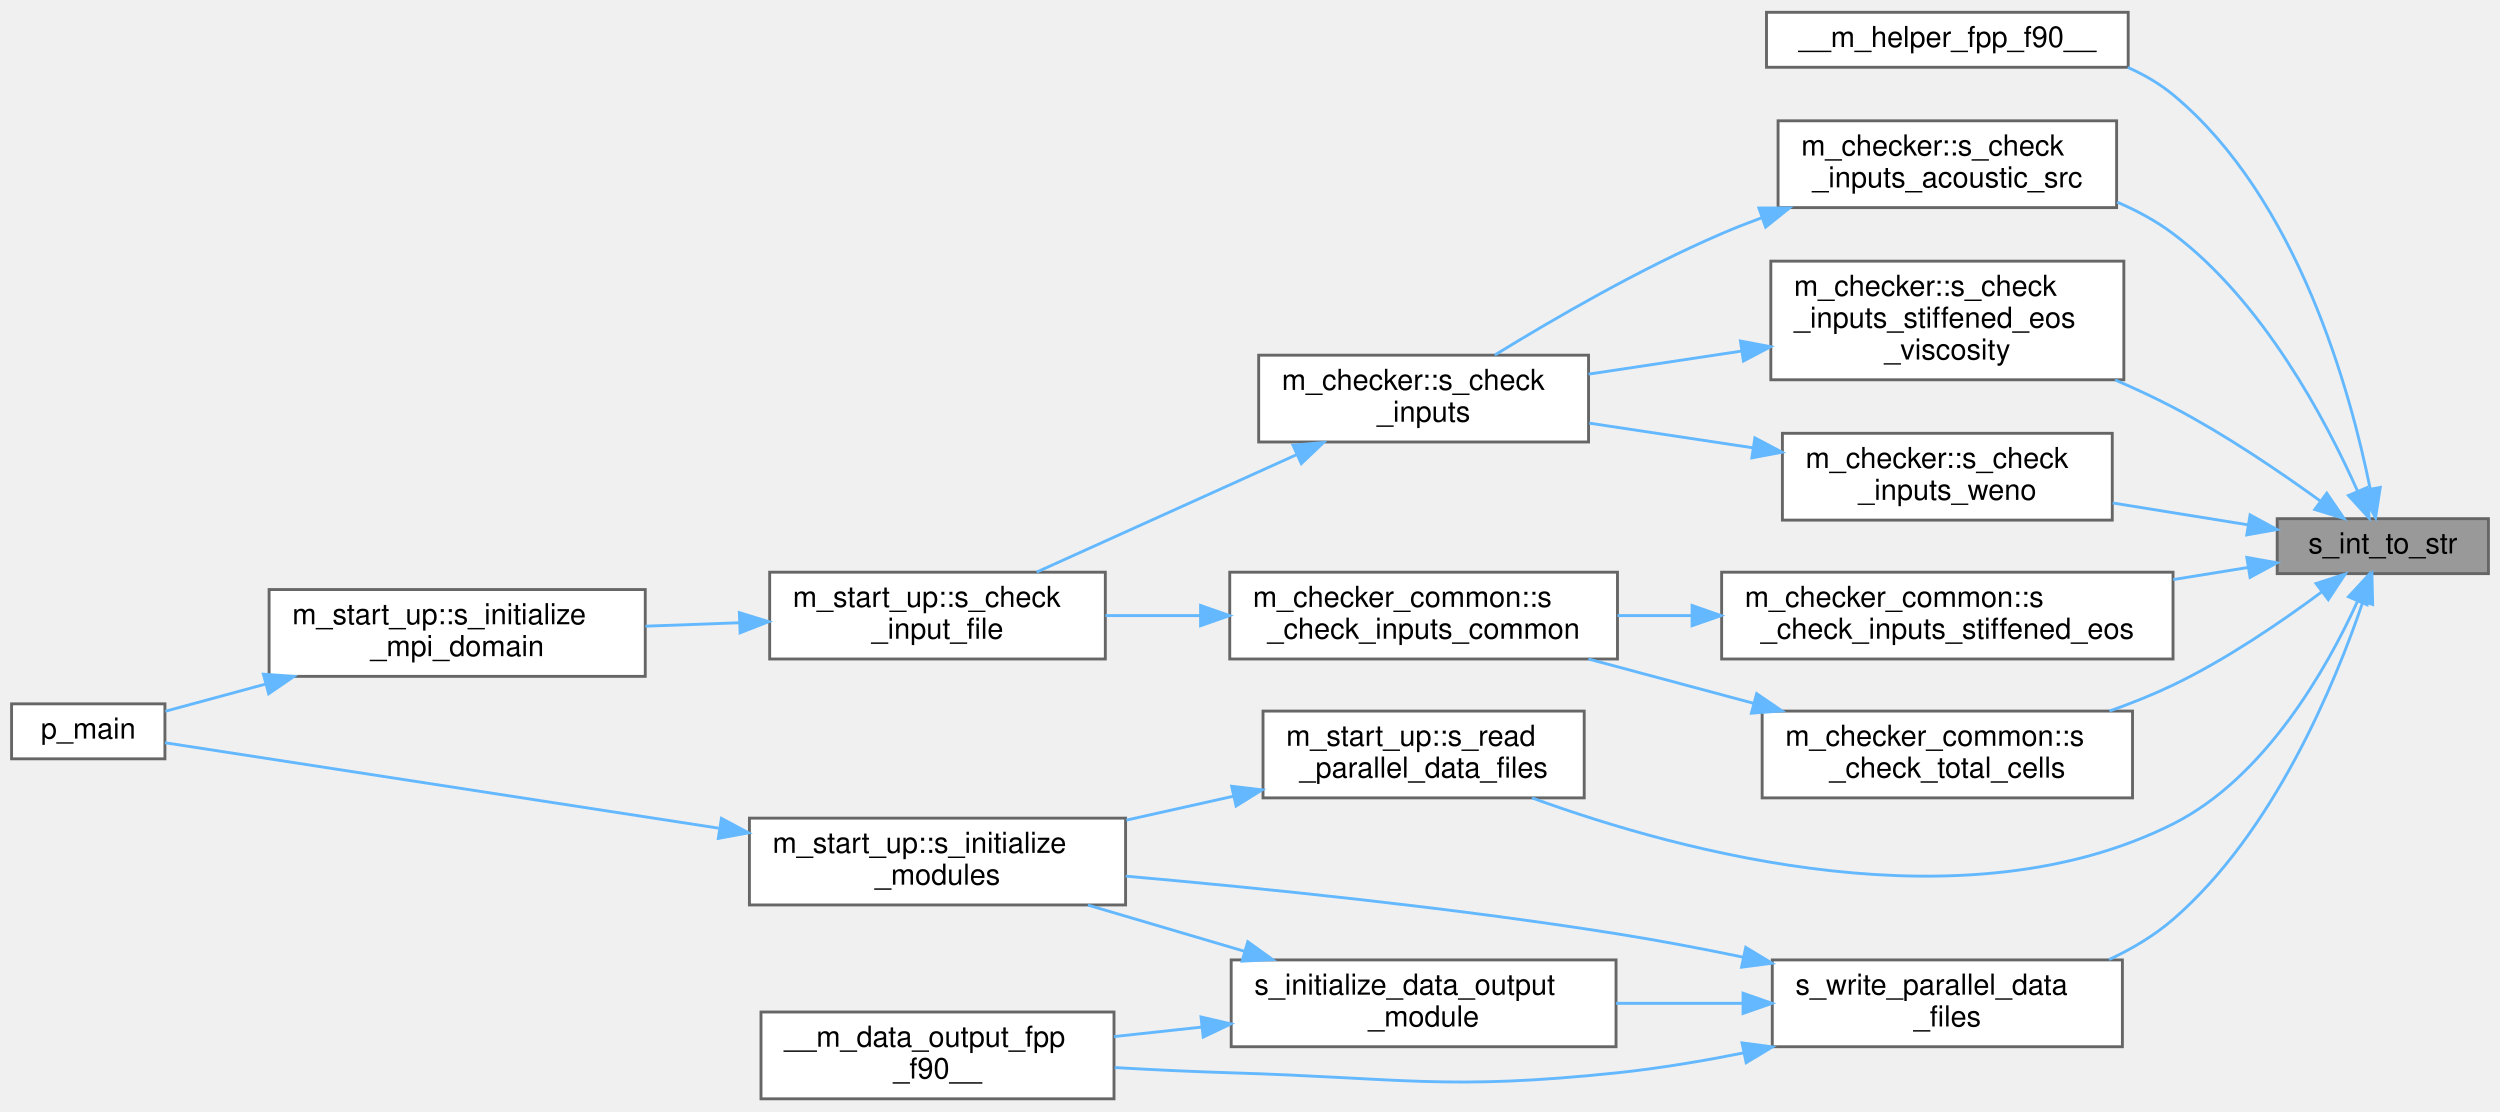
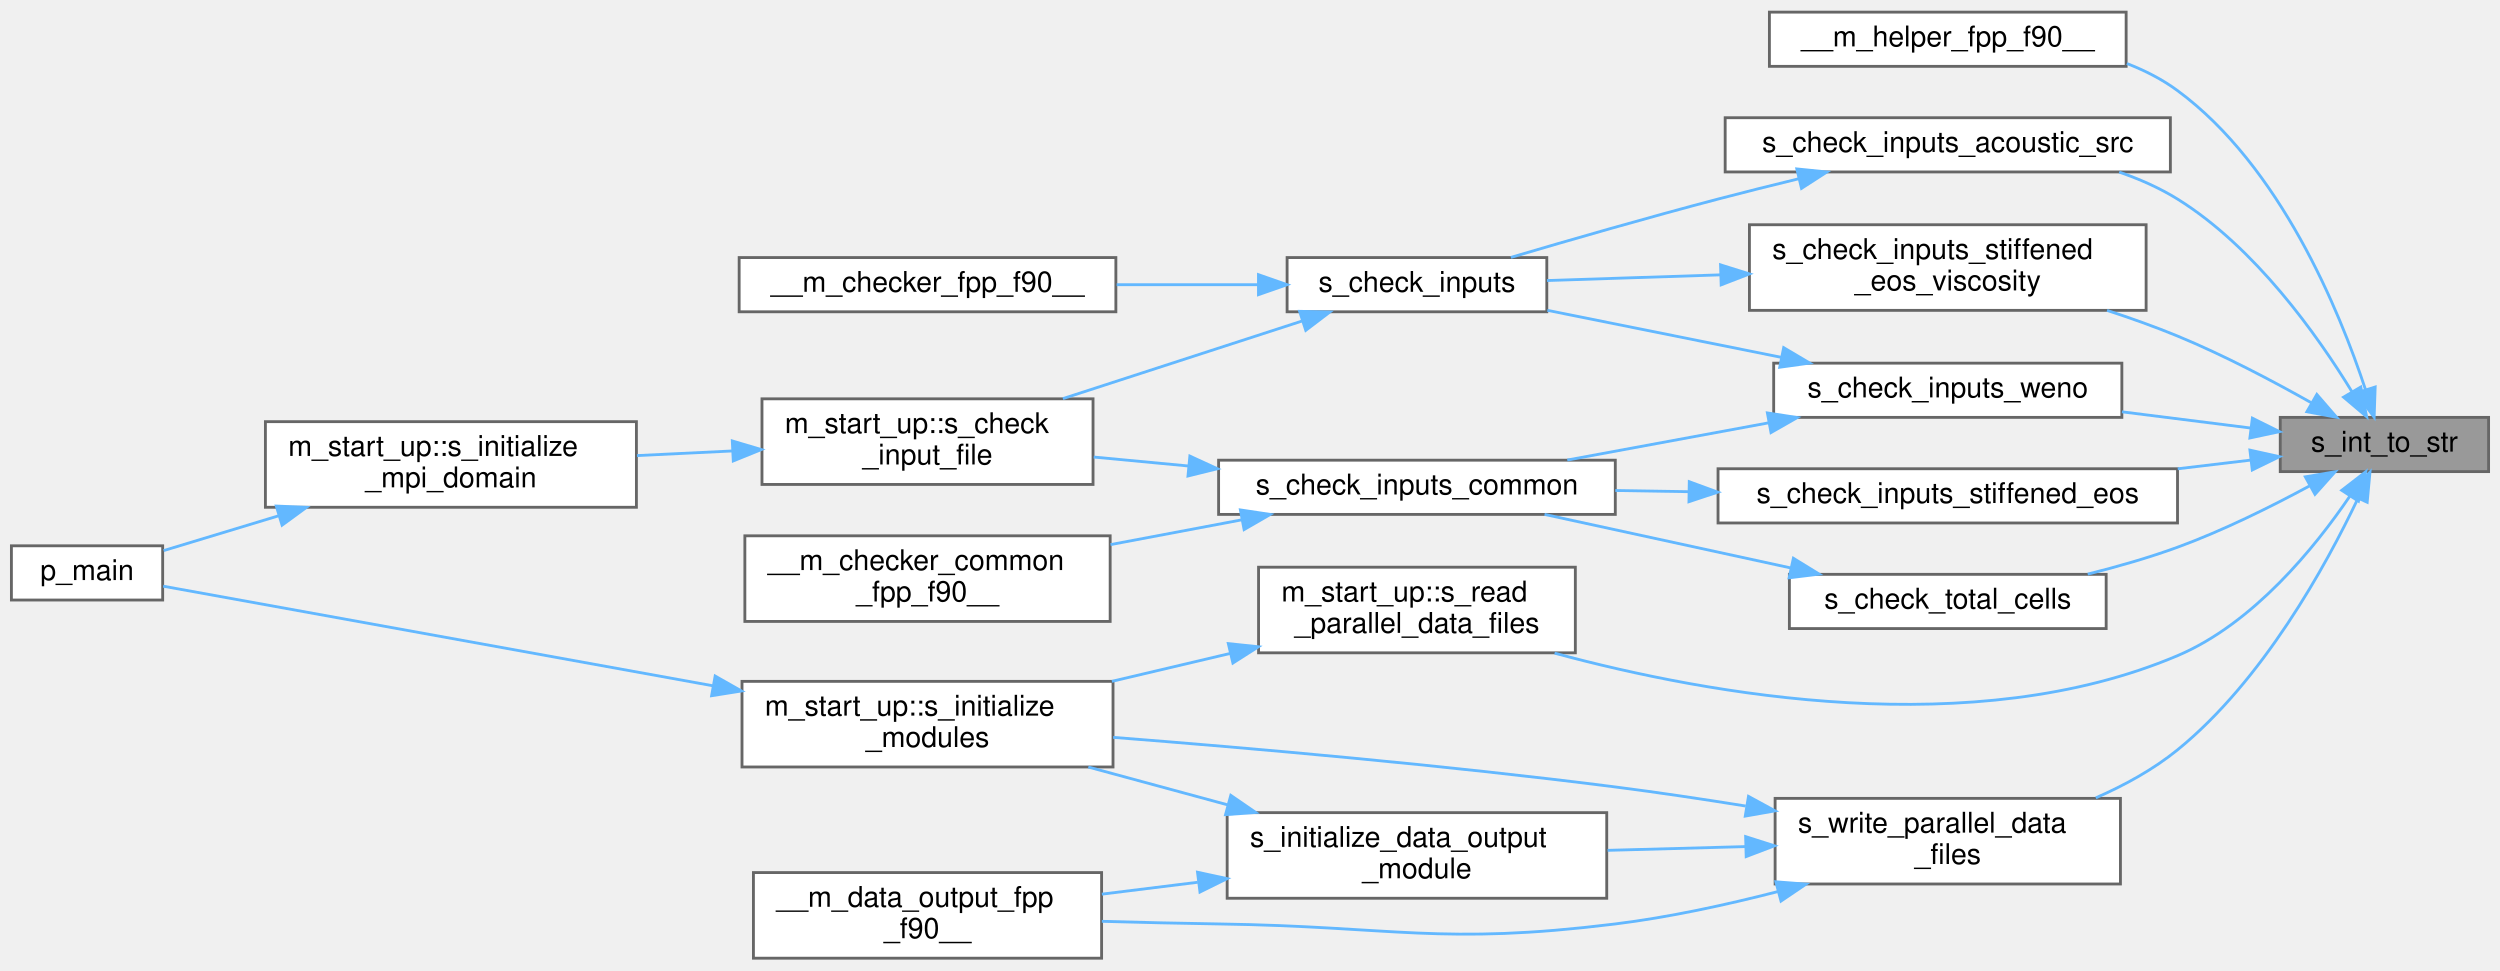
- <svg xmlns="http://www.w3.org/2000/svg" xmlns:xlink="http://www.w3.org/1999/xlink" width="864pt" height="384pt" viewBox="0.00 0.00 864.00 383.50">
-   <g id="graph0" class="graph" transform="scale(1 1) rotate(0) translate(4 379.5)">
+ <svg xmlns="http://www.w3.org/2000/svg" xmlns:xlink="http://www.w3.org/1999/xlink" width="876pt" height="340pt" viewBox="0.00 0.00 876.00 339.50">
+   <g id="graph0" class="graph" transform="scale(1 1) rotate(0) translate(4 335.5)">
    <g id="Node000001" class="node">
      <g id="a_Node000001">
        <a xlink:title=" ">
-           <polygon fill="#999999" stroke="#666666" points="856,-200.5 783,-200.5 783,-181.5 856,-181.5 856,-200.5" />
-           <text text-anchor="middle" x="819.5" y="-188.5" font-family="Helvetica,sans-Serif" font-size="10.00">s_int_to_str</text>
+           <polygon fill="#999999" stroke="#666666" points="868,-189.5 795,-189.5 795,-170.5 868,-170.5 868,-189.5" />
+           <text text-anchor="middle" x="831.5" y="-177.5" font-family="Helvetica,sans-Serif" font-size="10.00">s_int_to_str</text>
        </a>
      </g>
    </g>
    <g id="Node000002" class="node">
      <g id="a_Node000002">
        <a xlink:href="m__helper_8fpp_8f90.html#ac1893d0dc10d4afa0f4b3f5c36b8fb8b" target="_top" xlink:title=" ">
-           <polygon fill="white" stroke="#666666" points="731.5,-375.5 606.5,-375.5 606.5,-356.5 731.5,-356.5 731.5,-375.5" />
-           <text text-anchor="middle" x="669" y="-363.5" font-family="Helvetica,sans-Serif" font-size="10.00">__m_helper_fpp_f90__</text>
+           <polygon fill="white" stroke="#666666" points="741,-331.5 616,-331.5 616,-312.5 741,-312.5 741,-331.5" />
+           <text text-anchor="middle" x="678.5" y="-319.5" font-family="Helvetica,sans-Serif" font-size="10.00">__m_helper_fpp_f90__</text>
        </a>
      </g>
    </g>
    <g id="edge1_Node000001_Node000002" class="edge">
      <g id="a_edge1_Node000001_Node000002">
        <a xlink:title=" ">
-           <path fill="none" stroke="#63b8ff" d="M815.15,-210.73C808.44,-244.06 790.09,-311.33 747,-347 742.33,-350.86 737,-353.96 731.36,-356.44" />
-           <polygon fill="#63b8ff" stroke="#63b8ff" points="818.61,-211.3 817,-200.83 811.73,-210.02 818.61,-211.3" />
+           <path fill="none" stroke="#63b8ff" d="M824.87,-199.24C815.75,-226.89 795.02,-277.45 759,-304 753.65,-307.95 747.58,-311.05 741.24,-313.49" />
+           <polygon fill="#63b8ff" stroke="#63b8ff" points="828.26,-200.14 827.9,-189.55 821.58,-198.05 828.26,-200.14" />
        </a>
      </g>
    </g>
    <g id="Node000003" class="node">
      <g id="a_Node000003">
-         <a xlink:href="namespacem__checker.html#a49fc95e41875b68c3bf2e5ffc19bd1a3" target="_top" xlink:title="Checks constraints on acoustic_source parameters.">
-           <polygon fill="white" stroke="#666666" points="727.5,-338 610.5,-338 610.5,-308 727.5,-308 727.5,-338" />
-           <text text-anchor="start" x="618.5" y="-326" font-family="Helvetica,sans-Serif" font-size="10.00">m_checker::s_check</text>
-           <text text-anchor="middle" x="669" y="-315" font-family="Helvetica,sans-Serif" font-size="10.00">_inputs_acoustic_src</text>
+         <a xlink:href="m__checker_8fpp_8f90.html#abbe830eba7de81571f125d9edd621473" target="_top" xlink:title="Checks constraints on acoustic_source parameters.">
+           <polygon fill="white" stroke="#666666" points="756.5,-294.5 600.5,-294.5 600.5,-275.5 756.5,-275.5 756.5,-294.5" />
+           <text text-anchor="middle" x="678.5" y="-282.5" font-family="Helvetica,sans-Serif" font-size="10.00">s_check_inputs_acoustic_src</text>
        </a>
      </g>
    </g>
    <g id="edge2_Node000001_Node000003" class="edge">
      <g id="a_edge2_Node000001_Node000003">
        <a xlink:title=" ">
-           <path fill="none" stroke="#63b8ff" d="M810.7,-210.18C799.91,-234.37 778.17,-275.59 747,-299 741.18,-303.37 734.54,-306.96 727.67,-309.9" />
-           <polygon fill="#63b8ff" stroke="#63b8ff" points="814.05,-211.25 814.77,-200.68 807.62,-208.5 814.05,-211.25" />
+           <path fill="none" stroke="#63b8ff" d="M820.14,-198.47C808.05,-218.25 786.21,-249.09 759,-266 752.73,-269.89 745.73,-272.99 738.55,-275.45" />
+           <polygon fill="#63b8ff" stroke="#63b8ff" points="823.21,-200.14 825.27,-189.75 817.18,-196.59 823.21,-200.14" />
+         </a>
+       </g>
+     </g>
+     <g id="Node000009" class="node">
+       <g id="a_Node000009">
+         <a xlink:href="m__checker__common_8fpp_8f90.html#ae37785075c904635e02713670b0cfc46" target="_top" xlink:title="Checks constraints on the stiffened equation of state fluids parameters. Called by s_check_inputs_com...">
+           <polygon fill="white" stroke="#666666" points="759,-171.5 598,-171.5 598,-152.5 759,-152.5 759,-171.5" />
+           <text text-anchor="middle" x="678.5" y="-159.5" font-family="Helvetica,sans-Serif" font-size="10.00">s_check_inputs_stiffened_eos</text>
+         </a>
+       </g>
+     </g>
+     <g id="edge8_Node000001_Node000009" class="edge">
+       <g id="a_edge8_Node000001_Node000009">
+         <a xlink:title=" ">
+           <path fill="none" stroke="#63b8ff" d="M784.72,-174.54C776.56,-173.57 767.86,-172.53 759.08,-171.49" />
+           <polygon fill="#63b8ff" stroke="#63b8ff" points="784.37,-178.03 794.72,-175.73 785.2,-171.08 784.37,-178.03" />
+         </a>
+       </g>
+     </g>
+     <g id="Node000012" class="node">
+       <g id="a_Node000012">
+         <a xlink:href="m__checker_8fpp_8f90.html#a1594c29ddde8d06f6d719d2640c4bda0" target="_top" xlink:title="Checks constraints on viscosity parameters (fluid_pp(i)Re(1:2)) of the stiffened gas equation of stat...">
+           <polygon fill="white" stroke="#666666" points="748,-257 609,-257 609,-227 748,-227 748,-257" />
+           <text text-anchor="start" x="617" y="-245" font-family="Helvetica,sans-Serif" font-size="10.00">s_check_inputs_stiffened</text>
+           <text text-anchor="middle" x="678.5" y="-234" font-family="Helvetica,sans-Serif" font-size="10.00">_eos_viscosity</text>
+         </a>
+       </g>
+     </g>
+     <g id="edge12_Node000001_Node000012" class="edge">
+       <g id="a_edge12_Node000001_Node000012">
+         <a xlink:title=" ">
+           <path fill="none" stroke="#63b8ff" d="M806.03,-194.54C792.48,-202.19 775.16,-211.34 759,-218 751.14,-221.24 742.67,-224.26 734.31,-226.99" />
+           <polygon fill="#63b8ff" stroke="#63b8ff" points="807.82,-197.54 814.75,-189.53 804.33,-191.47 807.82,-197.54" />
+         </a>
+       </g>
+     </g>
+     <g id="Node000013" class="node">
+       <g id="a_Node000013">
+         <a xlink:href="m__checker_8fpp_8f90.html#a23f98a426ce18528b3a31fc119dd4863" target="_top" xlink:title="Checks constraints on WENO scheme parameters.">
+           <polygon fill="white" stroke="#666666" points="739.5,-208.5 617.5,-208.5 617.5,-189.5 739.5,-189.5 739.5,-208.5" />
+           <text text-anchor="middle" x="678.5" y="-196.5" font-family="Helvetica,sans-Serif" font-size="10.00">s_check_inputs_weno</text>
+         </a>
+       </g>
+     </g>
+     <g id="edge14_Node000001_Node000013" class="edge">
+       <g id="a_edge14_Node000001_Node000013">
+         <a xlink:title=" ">
+           <path fill="none" stroke="#63b8ff" d="M784.69,-185.76C770.46,-187.55 754.57,-189.55 739.53,-191.45" />
+           <polygon fill="#63b8ff" stroke="#63b8ff" points="785.23,-189.22 794.72,-184.5 784.36,-182.28 785.23,-189.22" />
+         </a>
+       </g>
+     </g>
+     <g id="Node000014" class="node">
+       <g id="a_Node000014">
+         <a xlink:href="m__checker__common_8fpp_8f90.html#ac5ead5876fd9afbfaa1d2c233f13e716" target="_top" xlink:title=" ">
+           <polygon fill="white" stroke="#666666" points="734,-134.5 623,-134.5 623,-115.5 734,-115.5 734,-134.5" />
+           <text text-anchor="middle" x="678.5" y="-122.5" font-family="Helvetica,sans-Serif" font-size="10.00">s_check_total_cells</text>
+         </a>
+       </g>
+     </g>
+     <g id="edge17_Node000001_Node000014" class="edge">
+       <g id="a_edge17_Node000001_Node000014">
+         <a xlink:title=" ">
+           <path fill="none" stroke="#63b8ff" d="M805.16,-165.43C791.77,-158.2 774.86,-149.8 759,-144 749,-140.35 738.04,-137.2 727.54,-134.58" />
+           <polygon fill="#63b8ff" stroke="#63b8ff" points="803.78,-168.67 814.23,-170.44 807.17,-162.54 803.78,-168.67" />
+         </a>
+       </g>
+     </g>
+     <g id="Node000015" class="node">
+       <g id="a_Node000015">
+         <a xlink:href="namespacem__start__up.html#a45c8fef6680263063a1c7d2fa1748013" target="_top" xlink:title=" ">
+           <polygon fill="white" stroke="#666666" points="548,-137 437,-137 437,-107 548,-107 548,-137" />
+           <text text-anchor="start" x="445" y="-125" font-family="Helvetica,sans-Serif" font-size="10.00">m_start_up::s_read</text>
+           <text text-anchor="middle" x="492.5" y="-114" font-family="Helvetica,sans-Serif" font-size="10.00">_parallel_data_files</text>
+         </a>
+       </g>
+     </g>
+     <g id="edge19_Node000001_Node000015" class="edge">
+       <g id="a_edge19_Node000001_Node000015">
+         <a xlink:title=" ">
+           <path fill="none" stroke="#63b8ff" d="M819.39,-161.9C807.14,-143.87 785.61,-117.29 759,-106 687.58,-75.7 595.56,-92.06 540.73,-106.89" />
+           <polygon fill="#63b8ff" stroke="#63b8ff" points="816.54,-163.94 824.92,-170.42 822.41,-160.13 816.54,-163.94" />
+         </a>
+       </g>
+     </g>
+     <g id="Node000017" class="node">
+       <g id="a_Node000017">
+         <a xlink:href="m__data__output_8fpp_8f90.html#a694588474e2bd0e0b68d5dcb12a2598c" target="_top" xlink:title="The goal of this subroutine is to output the grid and conservative variables data files for given tim...">
+           <polygon fill="white" stroke="#666666" points="739,-56 618,-56 618,-26 739,-26 739,-56" />
+           <text text-anchor="start" x="626" y="-44" font-family="Helvetica,sans-Serif" font-size="10.00">s_write_parallel_data</text>
+           <text text-anchor="middle" x="678.5" y="-33" font-family="Helvetica,sans-Serif" font-size="10.00">_files</text>
+         </a>
+       </g>
+     </g>
+     <g id="edge22_Node000001_Node000017" class="edge">
+       <g id="a_edge22_Node000001_Node000017">
+         <a xlink:title=" ">
+           <path fill="none" stroke="#63b8ff" d="M822.19,-161.02C810.97,-137.42 788.91,-97.3 759,-73 750.57,-66.15 740.48,-60.61 730.37,-56.18" />
+           <polygon fill="#63b8ff" stroke="#63b8ff" points="819.09,-162.67 826.44,-170.31 825.46,-159.76 819.09,-162.67" />
+         </a>
+       </g>
+     </g>
+     <g id="Node000004" class="node">
+       <g id="a_Node000004">
+         <a xlink:href="m__checker_8fpp_8f90.html#a66c49f3c83092720b368c30c6048538a" target="_top" xlink:title="Checks compatibility of parameters in the input file. Used by the simulation stage.">
+           <polygon fill="white" stroke="#666666" points="538,-245.5 447,-245.5 447,-226.5 538,-226.5 538,-245.5" />
+           <text text-anchor="middle" x="492.5" y="-233.5" font-family="Helvetica,sans-Serif" font-size="10.00">s_check_inputs</text>
+         </a>
+       </g>
+     </g>
+     <g id="edge3_Node000003_Node000004" class="edge">
+       <g id="a_edge3_Node000003_Node000004">
+         <a xlink:title=" ">
+           <path fill="none" stroke="#63b8ff" d="M626.14,-273.08C616.76,-270.8 607.07,-268.38 598,-266 573.54,-259.57 546.05,-251.65 525.41,-245.56" />
+           <polygon fill="#63b8ff" stroke="#63b8ff" points="625.61,-276.56 636.15,-275.49 627.25,-269.75 625.61,-276.56" />
+         </a>
+       </g>
+     </g>
+     <g id="Node000005" class="node">
+       <g id="a_Node000005">
+         <a xlink:href="m__checker_8fpp_8f90.html#a975b2bfe62199545eeb2519e9afb1395" target="_top" xlink:title=" ">
+           <polygon fill="white" stroke="#666666" points="387,-245.5 255,-245.5 255,-226.5 387,-226.5 387,-245.5" />
+           <text text-anchor="middle" x="321" y="-233.5" font-family="Helvetica,sans-Serif" font-size="10.00">__m_checker_fpp_f90__</text>
+         </a>
+       </g>
+     </g>
+     <g id="edge4_Node000004_Node000005" class="edge">
+       <g id="a_edge4_Node000004_Node000005">
+         <a xlink:title=" ">
+           <path fill="none" stroke="#63b8ff" d="M436.85,-236C421.05,-236 403.65,-236 387.28,-236" />
+           <polygon fill="#63b8ff" stroke="#63b8ff" points="436.97,-239.5 446.97,-236 436.97,-232.5 436.97,-239.5" />
+         </a>
+       </g>
+     </g>
+     <g id="Node000006" class="node">
+       <g id="a_Node000006">
+         <a xlink:href="namespacem__start__up.html#aba056c17994ffb88cd1effa3adb95789" target="_top" xlink:title="The goal of this procedure is to verify that each of the user provided inputs is valid and that their...">
+           <polygon fill="white" stroke="#666666" points="379,-196 263,-196 263,-166 379,-166 379,-196" />
+           <text text-anchor="start" x="271" y="-184" font-family="Helvetica,sans-Serif" font-size="10.00">m_start_up::s_check</text>
+           <text text-anchor="middle" x="321" y="-173" font-family="Helvetica,sans-Serif" font-size="10.00">_input_file</text>
+         </a>
+       </g>
+     </g>
+     <g id="edge5_Node000004_Node000006" class="edge">
+       <g id="a_edge5_Node000004_Node000006">
+         <a xlink:title=" ">
+           <path fill="none" stroke="#63b8ff" d="M452.44,-223.33C427.41,-215.2 394.79,-204.62 368.43,-196.07" />
+           <polygon fill="#63b8ff" stroke="#63b8ff" points="451.38,-226.66 461.98,-226.42 453.54,-220 451.38,-226.66" />
+         </a>
+       </g>
+     </g>
+     <g id="Node000007" class="node">
+       <g id="a_Node000007">
+         <a xlink:href="namespacem__start__up.html#a90f45019dd8a980f2ea3fe2c5b83df6c" target="_top" xlink:title=" ">
+           <polygon fill="white" stroke="#666666" points="219,-188 89,-188 89,-158 219,-158 219,-188" />
+           <text text-anchor="start" x="97" y="-176" font-family="Helvetica,sans-Serif" font-size="10.00">m_start_up::s_initialize</text>
+           <text text-anchor="middle" x="154" y="-165" font-family="Helvetica,sans-Serif" font-size="10.00">_mpi_domain</text>
+         </a>
+       </g>
+     </g>
+     <g id="edge6_Node000006_Node000007" class="edge">
+       <g id="a_edge6_Node000006_Node000007">
+         <a xlink:title=" ">
+           <path fill="none" stroke="#63b8ff" d="M252.72,-177.74C241.65,-177.2 230.2,-176.65 219.2,-176.11" />
+           <polygon fill="#63b8ff" stroke="#63b8ff" points="252.6,-181.24 262.75,-178.22 252.94,-174.24 252.6,-181.24" />
        </a>
      </g>
    </g>
    <g id="Node000008" class="node">
      <g id="a_Node000008">
-         <a xlink:href="namespacem__checker__common.html#acb9da079048c2c1239f4b3a18de2f1e6" target="_top" xlink:title="Checks constraints on the stiffened equation of state fluids parameters. Called by s_check_inputs_com...">
-           <polygon fill="white" stroke="#666666" points="747,-182 591,-182 591,-152 747,-152 747,-182" />
-           <text text-anchor="start" x="599" y="-170" font-family="Helvetica,sans-Serif" font-size="10.00">m_checker_common::s</text>
-           <text text-anchor="middle" x="669" y="-159" font-family="Helvetica,sans-Serif" font-size="10.00">_check_inputs_stiffened_eos</text>
-         </a>
-       </g>
-     </g>
-     <g id="edge7_Node000001_Node000008" class="edge">
-       <g id="a_edge7_Node000001_Node000008">
-         <a xlink:title=" ">
-           <path fill="none" stroke="#63b8ff" d="M772.85,-183.62C764.64,-182.3 755.87,-180.88 747.05,-179.45" />
-           <polygon fill="#63b8ff" stroke="#63b8ff" points="772.5,-187.11 782.93,-185.25 773.62,-180.2 772.5,-187.11" />
+         <a xlink:href="p__main_8fpp_8f90.html#aeec10ee8e2940c953967da3e374e1579" target="_top" xlink:title="Quasi-conservative, shock- and interface- capturing finite-volume scheme for the multicomponent Navie...">
+           <polygon fill="white" stroke="#666666" points="53,-144.5 0,-144.5 0,-125.5 53,-125.5 53,-144.5" />
+           <text text-anchor="middle" x="26.5" y="-132.5" font-family="Helvetica,sans-Serif" font-size="10.00">p_main</text>
+         </a>
+       </g>
+     </g>
+     <g id="edge7_Node000007_Node000008" class="edge">
+       <g id="a_edge7_Node000007_Node000008">
+         <a xlink:title=" ">
+           <path fill="none" stroke="#63b8ff" d="M93.66,-155.03C79.48,-150.74 65.06,-146.37 53.33,-142.82" />
+           <polygon fill="#63b8ff" stroke="#63b8ff" points="92.81,-158.43 103.4,-157.98 94.84,-151.73 92.81,-158.43" />
        </a>
      </g>
    </g>
    <g id="Node000010" class="node">
      <g id="a_Node000010">
-         <a xlink:href="namespacem__checker.html#a0fc0440565d7ecfa120fb79e6c389efb" target="_top" xlink:title="Checks constraints on viscosity parameters (fluid_pp(i)Re(1:2)) of the stiffened gas equation of stat...">
-           <polygon fill="white" stroke="#666666" points="730,-289.5 608,-289.5 608,-248.5 730,-248.5 730,-289.5" />
-           <text text-anchor="start" x="616" y="-277.5" font-family="Helvetica,sans-Serif" font-size="10.00">m_checker::s_check</text>
-           <text text-anchor="start" x="616" y="-266.5" font-family="Helvetica,sans-Serif" font-size="10.00">_inputs_stiffened_eos</text>
-           <text text-anchor="middle" x="669" y="-255.5" font-family="Helvetica,sans-Serif" font-size="10.00">_viscosity</text>
-         </a>
-       </g>
-     </g>
-     <g id="edge10_Node000001_Node000010" class="edge">
-       <g id="a_edge10_Node000001_Node000010">
-         <a xlink:title=" ">
-           <path fill="none" stroke="#63b8ff" d="M797.78,-206.69C783.89,-216.75 764.94,-229.63 747,-239 740.64,-242.32 733.83,-245.49 726.98,-248.44" />
-           <polygon fill="#63b8ff" stroke="#63b8ff" points="800.13,-209.3 806.11,-200.55 795.98,-203.67 800.13,-209.3" />
+         <a xlink:href="m__checker__common_8fpp_8f90.html#ac1305563044bff409bb307d98e1dfe13" target="_top" xlink:title="Checks compatibility of parameters in the input file. Used by all three stages.">
+           <polygon fill="white" stroke="#666666" points="562,-174.5 423,-174.5 423,-155.5 562,-155.5 562,-174.5" />
+           <text text-anchor="middle" x="492.5" y="-162.5" font-family="Helvetica,sans-Serif" font-size="10.00">s_check_inputs_common</text>
+         </a>
+       </g>
+     </g>
+     <g id="edge9_Node000009_Node000010" class="edge">
+       <g id="a_edge9_Node000009_Node000010">
+         <a xlink:title=" ">
+           <path fill="none" stroke="#63b8ff" d="M587.74,-163.46C579.08,-163.6 570.4,-163.75 562,-163.88" />
+           <polygon fill="#63b8ff" stroke="#63b8ff" points="587.92,-166.96 597.87,-163.3 587.81,-159.96 587.92,-166.96" />
+         </a>
+       </g>
+     </g>
+     <g id="edge11_Node000010_Node000006" class="edge">
+       <g id="a_edge11_Node000010_Node000006">
+         <a xlink:title=" ">
+           <path fill="none" stroke="#63b8ff" d="M412.36,-172.47C401.19,-173.52 389.89,-174.59 379.24,-175.6" />
+           <polygon fill="#63b8ff" stroke="#63b8ff" points="412.93,-175.93 422.56,-171.51 412.27,-168.96 412.93,-175.93" />
        </a>
      </g>
    </g>
    <g id="Node000011" class="node">
      <g id="a_Node000011">
-         <a xlink:href="namespacem__checker.html#a48b1a0bd66514f65e9ce27b40d7e6283" target="_top" xlink:title="Checks constraints on WENO scheme parameters.">
-           <polygon fill="white" stroke="#666666" points="726,-230 612,-230 612,-200 726,-200 726,-230" />
-           <text text-anchor="start" x="620" y="-218" font-family="Helvetica,sans-Serif" font-size="10.00">m_checker::s_check</text>
-           <text text-anchor="middle" x="669" y="-207" font-family="Helvetica,sans-Serif" font-size="10.00">_inputs_weno</text>
-         </a>
-       </g>
-     </g>
-     <g id="edge12_Node000001_Node000011" class="edge">
-       <g id="a_edge12_Node000001_Node000011">
-         <a xlink:title=" ">
-           <path fill="none" stroke="#63b8ff" d="M773.01,-198.35C758.22,-200.74 741.63,-203.42 726.16,-205.92" />
-           <polygon fill="#63b8ff" stroke="#63b8ff" points="773.62,-201.8 782.93,-196.75 772.5,-194.89 773.62,-201.8" />
-         </a>
-       </g>
-     </g>
-     <g id="Node000012" class="node">
-       <g id="a_Node000012">
-         <a xlink:href="namespacem__checker__common.html#acf11b2467e1adeb65d8400c2bca5a97d" target="_top" xlink:title=" ">
-           <polygon fill="white" stroke="#666666" points="733,-134 605,-134 605,-104 733,-104 733,-134" />
-           <text text-anchor="start" x="613" y="-122" font-family="Helvetica,sans-Serif" font-size="10.00">m_checker_common::s</text>
-           <text text-anchor="middle" x="669" y="-111" font-family="Helvetica,sans-Serif" font-size="10.00">_check_total_cells</text>
-         </a>
-       </g>
-     </g>
-     <g id="edge14_Node000001_Node000012" class="edge">
-       <g id="a_edge14_Node000001_Node000012">
-         <a xlink:title=" ">
-           <path fill="none" stroke="#63b8ff" d="M798.24,-175.08C784.42,-164.81 765.36,-151.79 747,-143 740.05,-139.67 732.54,-136.67 725.02,-134" />
-           <polygon fill="#63b8ff" stroke="#63b8ff" points="796.42,-178.09 806.5,-181.35 800.65,-172.51 796.42,-178.09" />
-         </a>
-       </g>
-     </g>
-     <g id="Node000013" class="node">
-       <g id="a_Node000013">
-         <a xlink:href="namespacem__start__up.html#a45c8fef6680263063a1c7d2fa1748013" target="_top" xlink:title=" ">
-           <polygon fill="white" stroke="#666666" points="543.5,-134 432.5,-134 432.5,-104 543.5,-104 543.5,-134" />
-           <text text-anchor="start" x="440.5" y="-122" font-family="Helvetica,sans-Serif" font-size="10.00">m_start_up::s_read</text>
-           <text text-anchor="middle" x="488" y="-111" font-family="Helvetica,sans-Serif" font-size="10.00">_parallel_data_files</text>
-         </a>
-       </g>
-     </g>
-     <g id="edge16_Node000001_Node000013" class="edge">
-       <g id="a_edge16_Node000001_Node000013">
-         <a xlink:title=" ">
-           <path fill="none" stroke="#63b8ff" d="M810.72,-171.84C800.17,-148.73 778.89,-111.01 747,-95 675.04,-58.87 577.57,-85 525.45,-103.99" />
-           <polygon fill="#63b8ff" stroke="#63b8ff" points="807.63,-173.51 814.82,-181.29 814.05,-170.73 807.63,-173.51" />
-         </a>
-       </g>
-     </g>
-     <g id="Node000015" class="node">
-       <g id="a_Node000015">
-         <a xlink:href="m__data__output_8fpp_8f90.html#a694588474e2bd0e0b68d5dcb12a2598c" target="_top" xlink:title="The goal of this subroutine is to output the grid and conservative variables data files for given tim...">
-           <polygon fill="white" stroke="#666666" points="729.5,-48 608.5,-48 608.5,-18 729.5,-18 729.5,-48" />
-           <text text-anchor="start" x="616.5" y="-36" font-family="Helvetica,sans-Serif" font-size="10.00">s_write_parallel_data</text>
-           <text text-anchor="middle" x="669" y="-25" font-family="Helvetica,sans-Serif" font-size="10.00">_files</text>
-         </a>
-       </g>
-     </g>
-     <g id="edge19_Node000001_Node000015" class="edge">
-       <g id="a_edge19_Node000001_Node000015">
-         <a xlink:title=" ">
-           <path fill="none" stroke="#63b8ff" d="M812.57,-171.65C803.08,-143.72 781.9,-92.14 747,-62 740.51,-56.4 732.84,-51.83 724.89,-48.12" />
-           <polygon fill="#63b8ff" stroke="#63b8ff" points="809.33,-172.99 815.74,-181.42 815.99,-170.83 809.33,-172.99" />
-         </a>
-       </g>
-     </g>
-     <g id="Node000004" class="node">
-       <g id="a_Node000004">
-         <a xlink:href="namespacem__checker.html#a91965851c33800f743ed0f6eb055f013" target="_top" xlink:title="Checks compatibility of parameters in the input file. Used by the simulation stage.">
-           <polygon fill="white" stroke="#666666" points="545,-257 431,-257 431,-227 545,-227 545,-257" />
-           <text text-anchor="start" x="439" y="-245" font-family="Helvetica,sans-Serif" font-size="10.00">m_checker::s_check</text>
-           <text text-anchor="middle" x="488" y="-234" font-family="Helvetica,sans-Serif" font-size="10.00">_inputs</text>
-         </a>
-       </g>
-     </g>
-     <g id="edge3_Node000003_Node000004" class="edge">
-       <g id="a_edge3_Node000003_Node000004">
-         <a xlink:title=" ">
-           <path fill="none" stroke="#63b8ff" d="M604.76,-304.46C600.06,-302.73 595.43,-300.9 591,-299 563.04,-286.99 532.83,-269.48 512.6,-257.05" />
-           <polygon fill="#63b8ff" stroke="#63b8ff" points="603.86,-307.86 614.46,-307.89 606.2,-301.26 603.86,-307.86" />
-         </a>
-       </g>
-     </g>
-     <g id="Node000005" class="node">
-       <g id="a_Node000005">
-         <a xlink:href="namespacem__start__up.html#aba056c17994ffb88cd1effa3adb95789" target="_top" xlink:title="The goal of this procedure is to verify that each of the user provided inputs is valid and that their...">
-           <polygon fill="white" stroke="#666666" points="378,-182 262,-182 262,-152 378,-152 378,-182" />
-           <text text-anchor="start" x="270" y="-170" font-family="Helvetica,sans-Serif" font-size="10.00">m_start_up::s_check</text>
-           <text text-anchor="middle" x="320" y="-159" font-family="Helvetica,sans-Serif" font-size="10.00">_input_file</text>
-         </a>
-       </g>
-     </g>
-     <g id="edge4_Node000004_Node000005" class="edge">
-       <g id="a_edge4_Node000004_Node000005">
-         <a xlink:title=" ">
-           <path fill="none" stroke="#63b8ff" d="M444.24,-222.68C416.22,-210.02 380.13,-193.72 354.26,-182.03" />
-           <polygon fill="#63b8ff" stroke="#63b8ff" points="442.85,-225.89 453.41,-226.82 445.74,-219.52 442.85,-225.89" />
-         </a>
-       </g>
-     </g>
-     <g id="Node000006" class="node">
-       <g id="a_Node000006">
-         <a xlink:href="namespacem__start__up.html#a90f45019dd8a980f2ea3fe2c5b83df6c" target="_top" xlink:title=" ">
-           <polygon fill="white" stroke="#666666" points="219,-176 89,-176 89,-146 219,-146 219,-176" />
-           <text text-anchor="start" x="97" y="-164" font-family="Helvetica,sans-Serif" font-size="10.00">m_start_up::s_initialize</text>
-           <text text-anchor="middle" x="154" y="-153" font-family="Helvetica,sans-Serif" font-size="10.00">_mpi_domain</text>
-         </a>
-       </g>
-     </g>
-     <g id="edge5_Node000005_Node000006" class="edge">
-       <g id="a_edge5_Node000005_Node000006">
-         <a xlink:title=" ">
-           <path fill="none" stroke="#63b8ff" d="M251.49,-164.53C240.76,-164.14 229.69,-163.73 219.05,-163.34" />
-           <polygon fill="#63b8ff" stroke="#63b8ff" points="251.52,-168.03 261.64,-164.9 251.78,-161.04 251.52,-168.03" />
-         </a>
-       </g>
-     </g>
-     <g id="Node000007" class="node">
-       <g id="a_Node000007">
-         <a xlink:href="p__main_8fpp_8f90.html#aeec10ee8e2940c953967da3e374e1579" target="_top" xlink:title="Quasi-conservative, shock- and interface- capturing finite-volume scheme for the multicomponent Navie...">
-           <polygon fill="white" stroke="#666666" points="53,-136.5 0,-136.5 0,-117.5 53,-117.5 53,-136.5" />
-           <text text-anchor="middle" x="26.5" y="-124.5" font-family="Helvetica,sans-Serif" font-size="10.00">p_main</text>
-         </a>
-       </g>
-     </g>
-     <g id="edge6_Node000006_Node000007" class="edge">
-       <g id="a_edge6_Node000006_Node000007">
-         <a xlink:title=" ">
-           <path fill="none" stroke="#63b8ff" d="M87.74,-143.32C75.44,-139.99 63.28,-136.69 53.13,-133.94" />
-           <polygon fill="#63b8ff" stroke="#63b8ff" points="87.02,-146.75 97.59,-145.99 88.85,-139.99 87.02,-146.75" />
-         </a>
-       </g>
-     </g>
-     <g id="Node000009" class="node">
-       <g id="a_Node000009">
-         <a xlink:href="namespacem__checker__common.html#a74f42bff05dce7a5d2d873832fb68802" target="_top" xlink:title="Checks compatibility of parameters in the input file. Used by all three stages.">
-           <polygon fill="white" stroke="#666666" points="555,-182 421,-182 421,-152 555,-152 555,-182" />
-           <text text-anchor="start" x="429" y="-170" font-family="Helvetica,sans-Serif" font-size="10.00">m_checker_common::s</text>
-           <text text-anchor="middle" x="488" y="-159" font-family="Helvetica,sans-Serif" font-size="10.00">_check_inputs_common</text>
-         </a>
-       </g>
-     </g>
-     <g id="edge8_Node000008_Node000009" class="edge">
-       <g id="a_edge8_Node000008_Node000009">
-         <a xlink:title=" ">
-           <path fill="none" stroke="#63b8ff" d="M580.68,-167C572.04,-167 563.37,-167 555,-167" />
-           <polygon fill="#63b8ff" stroke="#63b8ff" points="580.79,-170.5 590.79,-167 580.79,-163.5 580.79,-170.5" />
-         </a>
-       </g>
-     </g>
-     <g id="edge9_Node000009_Node000005" class="edge">
-       <g id="a_edge9_Node000009_Node000005">
-         <a xlink:title=" ">
-           <path fill="none" stroke="#63b8ff" d="M410.84,-167C399.8,-167 388.6,-167 378.02,-167" />
-           <polygon fill="#63b8ff" stroke="#63b8ff" points="410.92,-170.5 420.92,-167 410.92,-163.5 410.92,-170.5" />
-         </a>
-       </g>
-     </g>
-     <g id="edge11_Node000010_Node000004" class="edge">
-       <g id="a_edge11_Node000010_Node000004">
-         <a xlink:title=" ">
-           <path fill="none" stroke="#63b8ff" d="M597.74,-258.4C580.24,-255.76 561.72,-252.97 545.02,-250.45" />
-           <polygon fill="#63b8ff" stroke="#63b8ff" points="597.49,-261.9 607.9,-259.93 598.53,-254.98 597.49,-261.9" />
-         </a>
-       </g>
-     </g>
-     <g id="edge13_Node000011_Node000004" class="edge">
-       <g id="a_edge13_Node000011_Node000004">
-         <a xlink:title=" ">
-           <path fill="none" stroke="#63b8ff" d="M601.71,-225C583.16,-227.8 563.17,-230.81 545.25,-233.51" />
-           <polygon fill="#63b8ff" stroke="#63b8ff" points="602.49,-228.42 611.85,-223.47 601.44,-221.5 602.49,-228.42" />
-         </a>
-       </g>
-     </g>
-     <g id="edge15_Node000012_Node000009" class="edge">
-       <g id="a_edge15_Node000012_Node000009">
-         <a xlink:title=" ">
-           <path fill="none" stroke="#63b8ff" d="M602.18,-136.65C583.39,-141.69 563.09,-147.13 544.95,-152" />
-           <polygon fill="#63b8ff" stroke="#63b8ff" points="603.1,-140.03 611.85,-134.06 601.29,-133.27 603.1,-140.03" />
-         </a>
-       </g>
-     </g>
-     <g id="Node000014" class="node">
-       <g id="a_Node000014">
-         <a xlink:href="namespacem__start__up.html#a14f564f341f1feca9308fe2579e5ced6" target="_top" xlink:title=" ">
-           <polygon fill="white" stroke="#666666" points="385,-97 255,-97 255,-67 385,-67 385,-97" />
-           <text text-anchor="start" x="263" y="-85" font-family="Helvetica,sans-Serif" font-size="10.00">m_start_up::s_initialize</text>
-           <text text-anchor="middle" x="320" y="-74" font-family="Helvetica,sans-Serif" font-size="10.00">_modules</text>
-         </a>
-       </g>
-     </g>
-     <g id="edge17_Node000013_Node000014" class="edge">
-       <g id="a_edge17_Node000013_Node000014">
-         <a xlink:title=" ">
-           <path fill="none" stroke="#63b8ff" d="M422.16,-104.55C410.03,-101.84 397.37,-99.02 385.26,-96.32" />
-           <polygon fill="#63b8ff" stroke="#63b8ff" points="421.66,-108.02 432.19,-106.78 423.19,-101.19 421.66,-108.02" />
-         </a>
-       </g>
-     </g>
-     <g id="edge18_Node000014_Node000007" class="edge">
-       <g id="a_edge18_Node000014_Node000007">
-         <a xlink:title=" ">
-           <path fill="none" stroke="#63b8ff" d="M244.4,-93.52C181.55,-103.22 95.32,-116.53 53.01,-123.06" />
-           <polygon fill="#63b8ff" stroke="#63b8ff" points="245.32,-96.92 254.67,-91.93 244.25,-90 245.32,-96.92" />
-         </a>
-       </g>
-     </g>
-     <g id="edge24_Node000015_Node000014" class="edge">
-       <g id="a_edge24_Node000015_Node000014">
-         <a xlink:title=" ">
-           <path fill="none" stroke="#63b8ff" d="M598.59,-48.92C584.23,-51.88 569.16,-54.75 555,-57 497.81,-66.1 432.21,-72.79 385.05,-76.95" />
-           <polygon fill="#63b8ff" stroke="#63b8ff" points="599.33,-52.34 608.4,-46.86 597.89,-45.49 599.33,-52.34" />
+         <a xlink:href="m__checker__common_8fpp_8f90.html#a3d7d0fa7763c21af55ac8bad130f285a" target="_top" xlink:title=" ">
+           <polygon fill="white" stroke="#666666" points="385,-148 257,-148 257,-118 385,-118 385,-148" />
+           <text text-anchor="start" x="265" y="-136" font-family="Helvetica,sans-Serif" font-size="10.00">__m_checker_common</text>
+           <text text-anchor="middle" x="321" y="-125" font-family="Helvetica,sans-Serif" font-size="10.00">_fpp_f90__</text>
+         </a>
+       </g>
+     </g>
+     <g id="edge10_Node000010_Node000011" class="edge">
+       <g id="a_edge10_Node000010_Node000011">
+         <a xlink:title=" ">
+           <path fill="none" stroke="#63b8ff" d="M431,-153.58C416.11,-150.77 400.14,-147.75 385.13,-144.92" />
+           <polygon fill="#63b8ff" stroke="#63b8ff" points="430.63,-157.07 441.1,-155.49 431.93,-150.19 430.63,-157.07" />
+         </a>
+       </g>
+     </g>
+     <g id="edge13_Node000012_Node000004" class="edge">
+       <g id="a_edge13_Node000012_Node000004">
+         <a xlink:title=" ">
+           <path fill="none" stroke="#63b8ff" d="M598.87,-239.44C578.08,-238.76 556.35,-238.05 538.07,-237.45" />
+           <polygon fill="#63b8ff" stroke="#63b8ff" points="598.88,-242.94 608.99,-239.77 599.1,-235.94 598.88,-242.94" />
+         </a>
+       </g>
+     </g>
+     <g id="edge15_Node000013_Node000004" class="edge">
+       <g id="a_edge15_Node000013_Node000004">
+         <a xlink:title=" ">
+           <path fill="none" stroke="#63b8ff" d="M620.23,-210.52C593.79,-215.83 562.87,-222.05 538.19,-227.01" />
+           <polygon fill="#63b8ff" stroke="#63b8ff" points="621,-213.93 630.12,-208.53 619.62,-207.07 621,-213.93" />
+         </a>
+       </g>
+     </g>
+     <g id="edge16_Node000013_Node000010" class="edge">
+       <g id="a_edge16_Node000013_Node000010">
+         <a xlink:title=" ">
+           <path fill="none" stroke="#63b8ff" d="M615.79,-187.6C592.86,-183.36 567.11,-178.6 545.17,-174.55" />
+           <polygon fill="#63b8ff" stroke="#63b8ff" points="615.29,-191.06 625.76,-189.44 616.56,-184.18 615.29,-191.06" />
+         </a>
+       </g>
+     </g>
+     <g id="edge18_Node000014_Node000010" class="edge">
+       <g id="a_edge18_Node000014_Node000010">
+         <a xlink:title=" ">
+           <path fill="none" stroke="#63b8ff" d="M623.57,-136.72C596.09,-142.7 563.09,-149.87 537.21,-155.5" />
+           <polygon fill="#63b8ff" stroke="#63b8ff" points="624.4,-140.13 633.43,-134.58 622.91,-133.29 624.4,-140.13" />
        </a>
      </g>
    </g>
    <g id="Node000016" class="node">
      <g id="a_Node000016">
-         <a xlink:href="m__data__output_8fpp_8f90.html#a979b8a2cf4215a8122fc461c0512dbba" target="_top" xlink:title=" ">
-           <polygon fill="white" stroke="#666666" points="381,-30 259,-30 259,0 381,0 381,-30" />
-           <text text-anchor="start" x="267" y="-18" font-family="Helvetica,sans-Serif" font-size="10.00">__m_data_output_fpp</text>
-           <text text-anchor="middle" x="320" y="-7" font-family="Helvetica,sans-Serif" font-size="10.00">_f90__</text>
+         <a xlink:href="namespacem__start__up.html#a14f564f341f1feca9308fe2579e5ced6" target="_top" xlink:title=" ">
+           <polygon fill="white" stroke="#666666" points="386,-97 256,-97 256,-67 386,-67 386,-97" />
+           <text text-anchor="start" x="264" y="-85" font-family="Helvetica,sans-Serif" font-size="10.00">m_start_up::s_initialize</text>
+           <text text-anchor="middle" x="321" y="-74" font-family="Helvetica,sans-Serif" font-size="10.00">_modules</text>
        </a>
      </g>
    </g>
    <g id="edge20_Node000015_Node000016" class="edge">
      <g id="a_edge20_Node000015_Node000016">
        <a xlink:title=" ">
-           <path fill="none" stroke="#63b8ff" d="M598.74,-15.9C584.37,-13.03 569.26,-10.5 555,-9 495.77,-2.78 480.53,-7.22 421,-9 408.14,-9.39 394.35,-10.05 381.26,-10.8" />
-           <polygon fill="#63b8ff" stroke="#63b8ff" points="598.05,-19.34 608.56,-17.94 599.47,-12.48 598.05,-19.34" />
-         </a>
-       </g>
-     </g>
-     <g id="Node000017" class="node">
-       <g id="a_Node000017">
+           <path fill="none" stroke="#63b8ff" d="M427.18,-106.82C413.56,-103.61 399.2,-100.22 385.61,-97.01" />
+           <polygon fill="#63b8ff" stroke="#63b8ff" points="426.4,-110.23 436.94,-109.12 428.01,-103.42 426.4,-110.23" />
+         </a>
+       </g>
+     </g>
+     <g id="edge21_Node000016_Node000008" class="edge">
+       <g id="a_edge21_Node000016_Node000008">
+         <a xlink:title=" ">
+           <path fill="none" stroke="#63b8ff" d="M245.9,-95.43C182.81,-106.86 95.81,-122.62 53.17,-130.35" />
+           <polygon fill="#63b8ff" stroke="#63b8ff" points="246.59,-98.86 255.81,-93.63 245.35,-91.97 246.59,-98.86" />
+         </a>
+       </g>
+     </g>
+     <g id="edge27_Node000017_Node000016" class="edge">
+       <g id="a_edge27_Node000017_Node000016">
+         <a xlink:title=" ">
+           <path fill="none" stroke="#63b8ff" d="M607.7,-53.31C592.66,-55.73 576.82,-58.1 562,-60 502.55,-67.61 434.48,-73.59 386.06,-77.38" />
+           <polygon fill="#63b8ff" stroke="#63b8ff" points="608.67,-56.7 617.97,-51.63 607.54,-49.79 608.67,-56.7" />
+         </a>
+       </g>
+     </g>
+     <g id="Node000018" class="node">
+       <g id="a_Node000018">
+         <a xlink:href="m__data__output_8fpp_8f90.html#a979b8a2cf4215a8122fc461c0512dbba" target="_top" xlink:title=" ">
+           <polygon fill="white" stroke="#666666" points="382,-30 260,-30 260,0 382,0 382,-30" />
+           <text text-anchor="start" x="268" y="-18" font-family="Helvetica,sans-Serif" font-size="10.00">__m_data_output_fpp</text>
+           <text text-anchor="middle" x="321" y="-7" font-family="Helvetica,sans-Serif" font-size="10.00">_f90__</text>
+         </a>
+       </g>
+     </g>
+     <g id="edge23_Node000017_Node000018" class="edge">
+       <g id="a_edge23_Node000017_Node000018">
+         <a xlink:title=" ">
+           <path fill="none" stroke="#63b8ff" d="M619,-23.35C600.9,-18.69 580.78,-14.32 562,-12 500.69,-4.42 484.77,-11.08 423,-12 409.76,-12.2 395.54,-12.54 382.08,-12.92" />
+           <polygon fill="#63b8ff" stroke="#63b8ff" points="618.26,-26.77 628.83,-25.95 620.06,-20.01 618.26,-26.77" />
+         </a>
+       </g>
+     </g>
+     <g id="Node000019" class="node">
+       <g id="a_Node000019">
        <a xlink:href="m__data__output_8fpp_8f90.html#aed63ecd847eb3b59526ffb4099722532" target="_top" xlink:title="The computation of parameters, the allocation of memory, the association of pointers and/or the execu...">
-           <polygon fill="white" stroke="#666666" points="554.5,-48 421.5,-48 421.5,-18 554.5,-18 554.5,-48" />
-           <text text-anchor="start" x="429.5" y="-36" font-family="Helvetica,sans-Serif" font-size="10.00">s_initialize_data_output</text>
-           <text text-anchor="middle" x="488" y="-25" font-family="Helvetica,sans-Serif" font-size="10.00">_module</text>
-         </a>
-       </g>
-     </g>
-     <g id="edge21_Node000015_Node000017" class="edge">
-       <g id="a_edge21_Node000015_Node000017">
-         <a xlink:title=" ">
-           <path fill="none" stroke="#63b8ff" d="M598.1,-33C583.75,-33 568.69,-33 554.51,-33" />
-           <polygon fill="#63b8ff" stroke="#63b8ff" points="598.4,-36.5 608.4,-33 598.4,-29.5 598.4,-36.5" />
-         </a>
-       </g>
-     </g>
-     <g id="edge23_Node000017_Node000014" class="edge">
-       <g id="a_edge23_Node000017_Node000014">
-         <a xlink:title=" ">
-           <path fill="none" stroke="#63b8ff" d="M426.13,-50.97C408.35,-56.22 389.1,-61.9 371.99,-66.95" />
-           <polygon fill="#63b8ff" stroke="#63b8ff" points="427.24,-54.29 435.84,-48.1 425.26,-47.58 427.24,-54.29" />
-         </a>
-       </g>
-     </g>
-     <g id="edge22_Node000017_Node000016" class="edge">
-       <g id="a_edge22_Node000017_Node000016">
-         <a xlink:title=" ">
-           <path fill="none" stroke="#63b8ff" d="M411.31,-24.79C401.15,-23.69 390.84,-22.57 381.01,-21.51" />
-           <polygon fill="#63b8ff" stroke="#63b8ff" points="411.07,-28.29 421.39,-25.89 411.83,-21.33 411.07,-28.29" />
+           <polygon fill="white" stroke="#666666" points="559,-51 426,-51 426,-21 559,-21 559,-51" />
+           <text text-anchor="start" x="434" y="-39" font-family="Helvetica,sans-Serif" font-size="10.00">s_initialize_data_output</text>
+           <text text-anchor="middle" x="492.5" y="-28" font-family="Helvetica,sans-Serif" font-size="10.00">_module</text>
+         </a>
+       </g>
+     </g>
+     <g id="edge24_Node000017_Node000019" class="edge">
+       <g id="a_edge24_Node000017_Node000019">
+         <a xlink:title=" ">
+           <path fill="none" stroke="#63b8ff" d="M607.52,-39.1C591.69,-38.67 574.95,-38.21 559.3,-37.79" />
+           <polygon fill="#63b8ff" stroke="#63b8ff" points="607.67,-42.6 617.76,-39.38 607.86,-35.61 607.67,-42.6" />
+         </a>
+       </g>
+     </g>
+     <g id="edge26_Node000019_Node000016" class="edge">
+       <g id="a_edge26_Node000019_Node000016">
+         <a xlink:title=" ">
+           <path fill="none" stroke="#63b8ff" d="M426.12,-53.74C410.01,-58.11 392.92,-62.75 377.34,-66.98" />
+           <polygon fill="#63b8ff" stroke="#63b8ff" points="427.27,-57.06 436,-51.06 425.43,-50.3 427.27,-57.06" />
+         </a>
+       </g>
+     </g>
+     <g id="edge25_Node000019_Node000018" class="edge">
+       <g id="a_edge25_Node000019_Node000018">
+         <a xlink:title=" ">
+           <path fill="none" stroke="#63b8ff" d="M415.71,-26.61C404.45,-25.21 392.97,-23.79 382.09,-22.44" />
+           <polygon fill="#63b8ff" stroke="#63b8ff" points="415.61,-30.12 425.97,-27.88 416.47,-23.18 415.61,-30.12" />
        </a>
      </g>
    </g>
  </g>
</svg>
